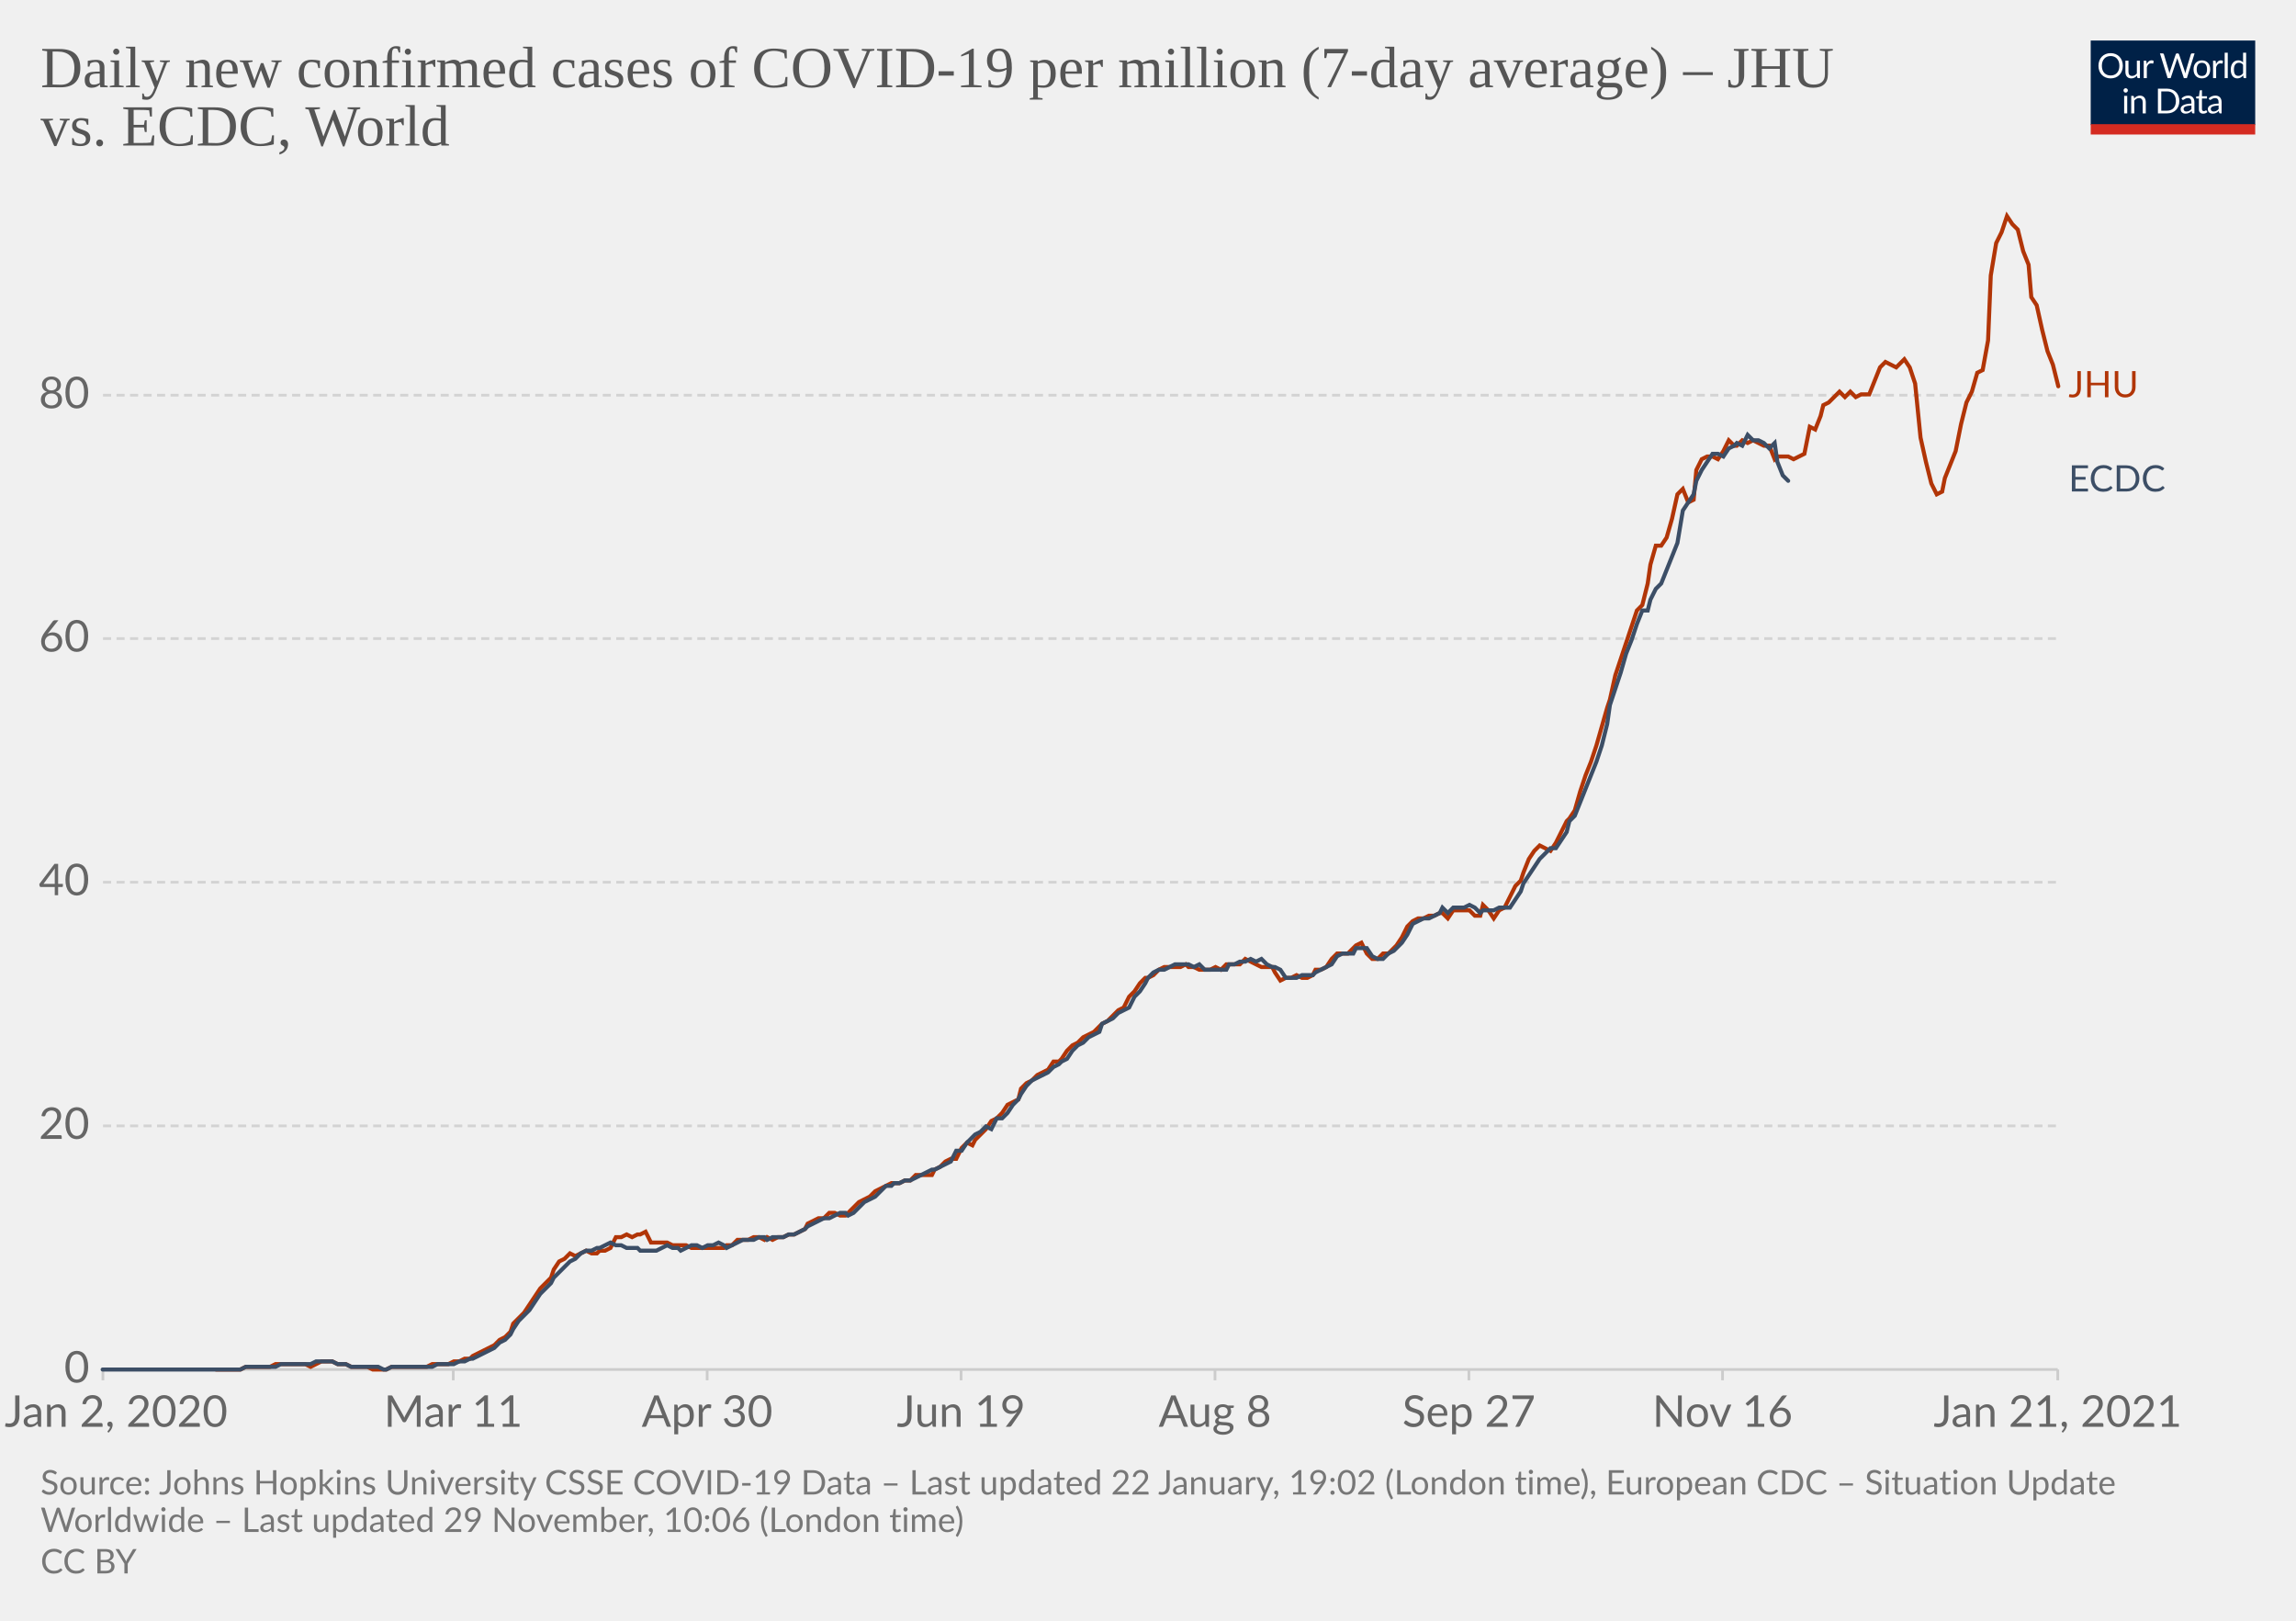
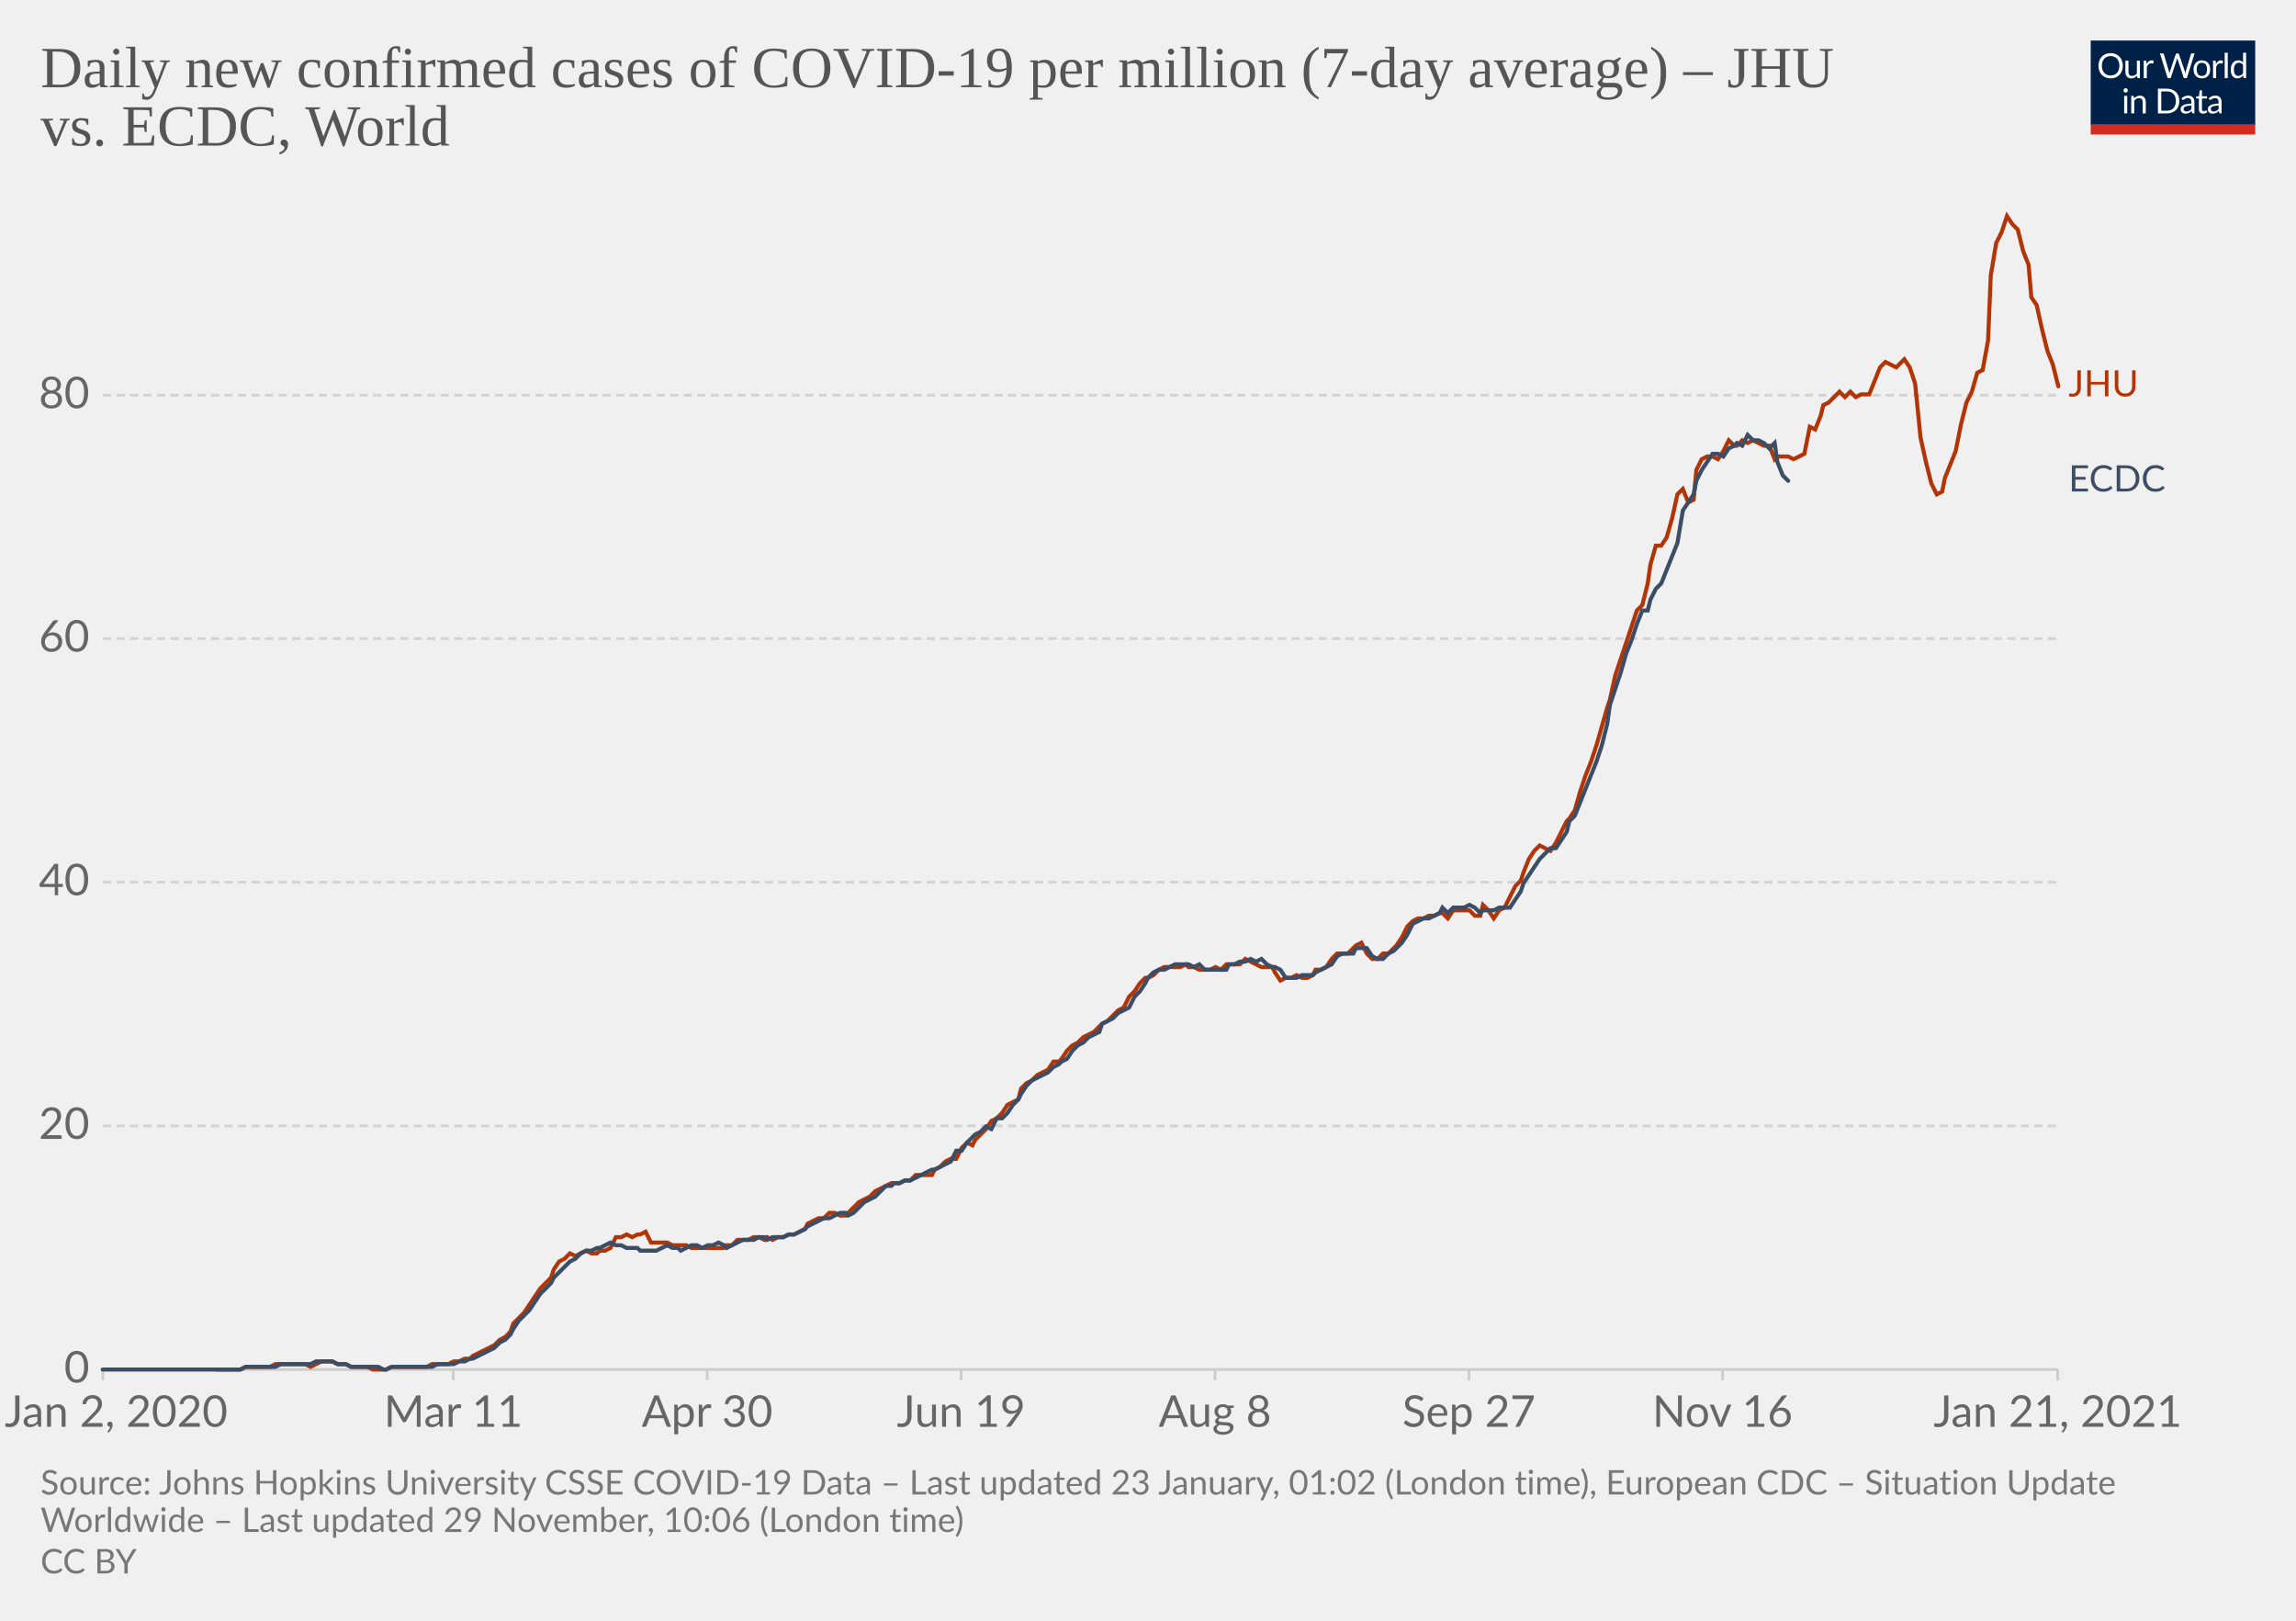
<svg xmlns="http://www.w3.org/2000/svg" version="1.1" style="background-color:#fff;-webkit-font-smoothing:antialiased" width="850" height="600" viewBox="0 0 850 600" font-family="Lato,'Helvetica Neue',Helvetica,Arial,sans-serif" font-size="18" text-rendering="optimizeLegibility">
  <g class="HeaderView">
    <g transform="matrix(.29 0 0 .29 774 15)">
      <svg width="210" height="120" viewBox="0 0 210 120" fill="none">
        <g clip-path="url(#clip0)">
          <path d="M0 0h210v107.89H0V0z" fill="#002147" />
          <path d="M40.98 32.25c0 2.36-.38 4.53-1.12 6.51a14.26 14.26 0 01-8.1 8.4c-1.9.78-4.02 1.17-6.34 1.17a16.6 16.6 0 01-6.33-1.17 14.31 14.31 0 01-8.08-8.4 18.29 18.29 0 01-1.12-6.51c0-2.36.38-4.53 1.12-6.5.75-1.97 1.8-3.67 3.17-5.1a14.32 14.32 0 014.9-3.34c1.92-.8 4.03-1.19 6.34-1.19 2.32 0 4.43.4 6.34 1.19 1.92.8 3.56 1.9 4.93 3.34a14.87 14.87 0 013.17 5.1 18.1 18.1 0 011.12 6.5zm-4.38 0c0-1.94-.26-3.68-.8-5.22a10.91 10.91 0 00-2.24-3.89 9.68 9.68 0 00-3.52-2.46 11.95 11.95 0 00-4.62-.86c-1.68 0-3.21.28-4.6.86a9.88 9.88 0 00-3.54 2.46 10.91 10.91 0 00-2.24 3.9c-.53 1.53-.8 3.27-.8 5.2 0 1.94.27 3.68.8 5.22a11.17 11.17 0 002.24 3.9 10.01 10.01 0 003.55 2.44c1.38.56 2.9.83 4.6.83s3.24-.27 4.61-.83a9.8 9.8 0 003.52-2.44 11.17 11.17 0 002.25-3.9c.53-1.54.8-3.28.8-5.21zm26.22-6.54V48H60.5c-.56 0-.9-.27-1.05-.81l-.31-2.4a12.45 12.45 0 01-3.26 2.6c-1.2.64-2.58.96-4.13.96-1.22 0-2.3-.2-3.24-.6a6.52 6.52 0 01-2.33-1.7 7.37 7.37 0 01-1.43-2.67c-.3-1.04-.46-2.2-.46-3.45V25.7h3.91v14.22c0 1.68.38 2.99 1.15 3.91.77.93 1.96 1.39 3.54 1.39 1.16 0 2.24-.27 3.23-.82a10.42 10.42 0 002.8-2.28V25.7h3.91zm8.61 4.47a9.94 9.94 0 012.6-3.56 5.64 5.64 0 013.76-1.3c.47 0 .92.05 1.34.15.44.1.83.27 1.17.49l-.3 2.92c-.09.37-.3.55-.66.55-.2 0-.5-.04-.9-.13a6.21 6.21 0 00-3.24.18 4.23 4.23 0 00-1.47.92c-.42.4-.81.9-1.17 1.5-.33.58-.64 1.26-.92 2.02V48H67.7V25.71h2.25c.42 0 .72.08.88.25.16.16.27.44.33.83l.26 3.39zm61.16-13.7L122.75 48h-3.82l-7.99-24.05a21.95 21.95 0 01-.42-1.58 38.36 38.36 0 01-.44 1.58L102.05 48h-3.83L88.4 16.47h3.54c.38 0 .7.1.95.29.26.2.43.43.5.73l6.52 21.9.28 1.28.29 1.46.3-1.46.38-1.27 7.41-21.91c.1-.25.26-.48.51-.69.27-.22.58-.33.95-.33h1.23c.38 0 .69.1.92.29a1.77 1.77 0 01.53.73l7.4 21.9a28.4 28.4 0 01.68 2.62 29.52 29.52 0 01.52-2.61l6.54-21.91a1.31 1.31 0 01.48-.7c.27-.21.58-.32.95-.32h3.32zm9.35 8.88c1.63 0 3.1.27 4.4.82a9.43 9.43 0 015.46 5.94c.5 1.4.74 2.98.74 4.73 0 1.76-.25 3.34-.74 4.75a9.43 9.43 0 01-5.46 5.92c-1.3.52-2.77.79-4.4.79-1.64 0-3.12-.27-4.44-.8a9.42 9.42 0 01-3.35-2.3c-.92-1-1.63-2.2-2.13-3.61-.49-1.41-.73-3-.73-4.75s.24-3.33.73-4.73c.5-1.43 1.2-2.64 2.13-3.63a9.4 9.4 0 013.35-2.31c1.32-.55 2.8-.82 4.44-.82zm0 19.89c2.2 0 3.84-.73 4.93-2.2 1.08-1.48 1.63-3.54 1.63-6.18 0-2.66-.55-4.72-1.63-6.2-1.09-1.49-2.73-2.23-4.93-2.23-1.12 0-2.09.2-2.93.57a5.71 5.71 0 00-2.06 1.65 7.5 7.5 0 00-1.24 2.67c-.26 1.04-.4 2.22-.4 3.54 0 2.64.55 4.7 1.64 6.18 1.1 1.47 2.76 2.2 4.99 2.2zm17.97-15.07a9.94 9.94 0 012.6-3.56 5.64 5.64 0 013.76-1.3c.47 0 .91.05 1.34.15.44.1.83.27 1.16.49l-.28 2.92c-.09.37-.31.55-.66.55-.2 0-.5-.04-.9-.13a6.2 6.2 0 00-3.24.18 4.23 4.23 0 00-1.47.92c-.43.4-.82.9-1.17 1.5a13.1 13.1 0 00-.92 2.02V48h-3.94V25.71h2.24c.43 0 .72.08.88.25.17.16.28.44.33.83l.27 3.39zm15.04-14.59V48h-3.92V15.6h3.92zm19.55 15.43a6.22 6.22 0 00-2.38-2.05 6.7 6.7 0 00-2.86-.6c-2.07 0-3.66.75-4.77 2.23-1.12 1.48-1.68 3.6-1.68 6.33 0 1.46.13 2.7.38 3.74a7.29 7.29 0 001.1 2.56 4.35 4.35 0 001.78 1.45c.7.3 1.5.46 2.4.46 1.29 0 2.41-.3 3.36-.88a9.6 9.6 0 002.67-2.49V31.02zm3.91-15.43V48h-2.33c-.56 0-.9-.27-1.06-.81l-.35-2.71a12.13 12.13 0 01-3.25 2.77 8.28 8.28 0 01-4.23 1.06 7.31 7.31 0 01-6.14-2.9c-.73-.96-1.3-2.15-1.69-3.57a18.35 18.35 0 01.07-9.48 11.29 11.29 0 011.89-3.7 8.7 8.7 0 017.06-3.34 7.96 7.96 0 016.12 2.62V15.59h3.91zM46.61 70.71V93H42.7V70.71h3.91zm.84-7c0 .39-.08.75-.24 1.09a2.81 2.81 0 01-1.52 1.47 2.67 2.67 0 01-2.16 0 2.9 2.9 0 01-1.45-1.47 2.67 2.67 0 010-2.16c.15-.35.35-.65.6-.9.25-.27.53-.47.85-.62a2.67 2.67 0 012.16 0c.35.15.65.35.9.62.27.25.47.55.62.9.16.34.24.7.24 1.08zm7.97 10.24c.49-.54 1-1.04 1.54-1.48a9.85 9.85 0 013.66-1.84 8.96 8.96 0 015.43.35c.94.4 1.72.97 2.33 1.71a7.36 7.36 0 011.43 2.67c.32 1.04.49 2.19.49 3.45V93h-3.94V78.81c0-1.69-.4-3-1.17-3.92-.76-.93-1.93-1.4-3.5-1.4a6.6 6.6 0 00-3.25.83c-1 .56-1.92 1.31-2.77 2.27V93h-3.94V70.71h2.35c.56 0 .9.28 1.04.82l.3 2.42zm57.7 3.3c0 2.36-.37 4.5-1.11 6.44a14.3 14.3 0 01-3.17 4.98 14.1 14.1 0 01-4.93 3.2c-1.9.76-4.02 1.13-6.33 1.13H85.8V61.47h11.77c2.31 0 4.42.39 6.33 1.15a13.8 13.8 0 018.1 8.18 17.75 17.75 0 011.12 6.45zm-4.37 0c0-1.94-.26-3.67-.8-5.2a10.94 10.94 0 00-2.23-3.87 9.57 9.57 0 00-3.53-2.42 12.23 12.23 0 00-4.61-.83h-7.5v24.62h7.5c1.7 0 3.24-.28 4.61-.84a9.7 9.7 0 003.53-2.4 10.94 10.94 0 002.24-3.87c.53-1.53.8-3.26.8-5.2zm19.8 5.72c-1.8.06-3.34.2-4.62.44-1.26.22-2.3.51-3.1.88-.8.36-1.37.8-1.74 1.3-.35.5-.53 1.05-.53 1.67 0 .58.1 1.1.3 1.52a3 3 0 00.76 1.05c.34.27.73.46 1.17.6a6.13 6.13 0 001.45.17 7.28 7.28 0 003.5-.81 11.95 11.95 0 002.82-2.2v-4.62zm-12.65-9.11a12.73 12.73 0 013.98-2.66c1.43-.59 3-.88 4.73-.88 1.25 0 2.36.2 3.33.61a6.81 6.81 0 013.94 4.38c.33 1.04.5 2.19.5 3.43V93h-1.74a1.8 1.8 0 01-.88-.18c-.2-.13-.36-.38-.48-.74l-.44-2.12-1.72 1.46a9.48 9.48 0 01-3.74 1.7c-.69.15-1.46.23-2.3.23-.87 0-1.69-.12-2.45-.35a5.34 5.34 0 01-3.34-2.93 6.64 6.64 0 01-.49-2.64c0-.88.25-1.72.73-2.53a6.33 6.33 0 012.35-2.17c1.09-.63 2.5-1.15 4.25-1.54 1.75-.41 3.89-.65 6.42-.7v-1.75c0-1.73-.37-3.03-1.12-3.91-.75-.9-1.84-1.34-3.28-1.34-.97 0-1.78.12-2.44.37-.64.23-1.2.5-1.7.81l-1.23.82c-.33.23-.67.35-1 .35-.27 0-.5-.07-.69-.2a2.1 2.1 0 01-.48-.53l-.7-1.25zm27.67 19.5c-1.76 0-3.12-.5-4.07-1.48-.94-.98-1.41-2.4-1.41-4.25V74h-2.68a.9.9 0 01-.6-.2c-.16-.14-.24-.36-.24-.66v-1.56l3.65-.46.9-6.89a.9.9 0 01.29-.52.88.88 0 01.62-.22H142v7.67h6.44V74H142v13.38c0 .94.22 1.63.68 2.09.45.45 1.04.68 1.76.68a3.21 3.21 0 001.85-.53l.55-.35c.16-.12.3-.18.41-.18.2 0 .4.13.55.38l1.15 1.87a7.45 7.45 0 01-2.44 1.5 8.53 8.53 0 01-2.95.52zm19.68-10.4c-1.8.07-3.34.21-4.62.45-1.26.22-2.3.51-3.1.88-.8.36-1.37.8-1.74 1.3-.35.5-.53 1.05-.53 1.67 0 .58.1 1.1.3 1.52a2.9 2.9 0 00.76 1.05c.34.27.73.46 1.17.6a6.13 6.13 0 001.45.17 7.3 7.3 0 003.5-.81 12.04 12.04 0 002.82-2.2v-4.62zm-12.65-9.1a12.72 12.72 0 013.99-2.66c1.42-.59 3-.88 4.72-.88 1.25 0 2.36.2 3.33.61a6.81 6.81 0 013.94 4.38c.33 1.04.5 2.19.5 3.43V93h-1.74a1.8 1.8 0 01-.88-.18c-.2-.13-.36-.38-.48-.74l-.44-2.12-1.72 1.46a9.48 9.48 0 01-3.74 1.7c-.69.15-1.46.23-2.3.23-.87 0-1.69-.12-2.45-.35a5.33 5.33 0 01-3.34-2.93 6.62 6.62 0 01-.49-2.64c0-.88.25-1.72.73-2.53a6.33 6.33 0 012.35-2.17c1.09-.63 2.5-1.15 4.25-1.54a31.2 31.2 0 016.42-.7v-1.75c0-1.73-.37-3.03-1.12-3.91-.75-.9-1.84-1.34-3.28-1.34-.97 0-1.78.12-2.44.37-.64.23-1.2.5-1.7.81l-1.22.82c-.34.23-.68.35-1.02.35-.26 0-.49-.07-.68-.2a1.88 1.88 0 01-.48-.53l-.7-1.25zM40.98 32.25c0 2.36-.38 4.53-1.12 6.51a14.26 14.26 0 01-8.1 8.4c-1.9.78-4.02 1.17-6.34 1.17a16.6 16.6 0 01-6.33-1.17 14.31 14.31 0 01-8.08-8.4 18.29 18.29 0 01-1.12-6.51c0-2.36.38-4.53 1.12-6.5.75-1.97 1.8-3.67 3.17-5.1a14.32 14.32 0 014.9-3.34c1.92-.8 4.03-1.19 6.34-1.19 2.32 0 4.43.4 6.34 1.19 1.92.8 3.56 1.9 4.93 3.34a14.87 14.87 0 013.17 5.1 18.1 18.1 0 011.12 6.5zm-4.38 0c0-1.94-.26-3.68-.8-5.22a10.91 10.91 0 00-2.24-3.89 9.68 9.68 0 00-3.52-2.46 11.95 11.95 0 00-4.62-.86c-1.68 0-3.21.28-4.6.86a9.88 9.88 0 00-3.54 2.46 10.91 10.91 0 00-2.24 3.9c-.53 1.53-.8 3.27-.8 5.2 0 1.94.27 3.68.8 5.22a11.17 11.17 0 002.24 3.9 10.01 10.01 0 003.55 2.44c1.38.56 2.9.83 4.6.83s3.24-.27 4.61-.83a9.8 9.8 0 003.52-2.44 11.17 11.17 0 002.25-3.9c.53-1.54.8-3.28.8-5.21zm26.22-6.54V48H60.5c-.56 0-.9-.27-1.05-.81l-.31-2.4a12.45 12.45 0 01-3.26 2.6c-1.2.64-2.58.96-4.13.96-1.22 0-2.3-.2-3.24-.6a6.52 6.52 0 01-2.33-1.7 7.37 7.37 0 01-1.43-2.67c-.3-1.04-.46-2.2-.46-3.45V25.7h3.91v14.22c0 1.68.38 2.99 1.15 3.91.77.93 1.96 1.39 3.54 1.39 1.16 0 2.24-.27 3.23-.82a10.42 10.42 0 002.8-2.28V25.7h3.91zm8.61 4.47a9.94 9.94 0 012.6-3.56 5.64 5.64 0 013.76-1.3c.47 0 .92.05 1.34.15.44.1.83.27 1.17.49l-.3 2.92c-.09.37-.3.55-.66.55-.2 0-.5-.04-.9-.13a6.21 6.21 0 00-3.24.18 4.23 4.23 0 00-1.47.92c-.42.4-.81.9-1.17 1.5-.33.58-.64 1.26-.92 2.02V48H67.7V25.71h2.25c.42 0 .72.08.88.25.16.16.27.44.33.83l.26 3.39zm61.16-13.7L122.75 48h-3.82l-7.99-24.05a21.95 21.95 0 01-.42-1.58 38.36 38.36 0 01-.44 1.58L102.05 48h-3.83L88.4 16.47h3.54c.38 0 .7.1.95.29.26.2.43.43.5.73l6.52 21.9.28 1.28.29 1.46.3-1.46.38-1.27 7.41-21.91c.1-.25.26-.48.51-.69.27-.22.58-.33.95-.33h1.23c.38 0 .69.1.92.29a1.77 1.77 0 01.53.73l7.4 21.9a28.4 28.4 0 01.68 2.62 29.52 29.52 0 01.52-2.61l6.54-21.91a1.31 1.31 0 01.48-.7c.27-.21.58-.32.95-.32h3.32zm9.35 8.88c1.63 0 3.1.27 4.4.82a9.43 9.43 0 015.46 5.94c.5 1.4.74 2.98.74 4.73 0 1.76-.25 3.34-.74 4.75a9.43 9.43 0 01-5.46 5.92c-1.3.52-2.77.79-4.4.79-1.64 0-3.12-.27-4.44-.8a9.42 9.42 0 01-3.35-2.3c-.92-1-1.63-2.2-2.13-3.61-.49-1.41-.73-3-.73-4.75s.24-3.33.73-4.73c.5-1.43 1.2-2.64 2.13-3.63a9.4 9.4 0 013.35-2.31c1.32-.55 2.8-.82 4.44-.82zm0 19.89c2.2 0 3.84-.73 4.93-2.2 1.08-1.48 1.63-3.54 1.63-6.18 0-2.66-.55-4.72-1.63-6.2-1.09-1.49-2.73-2.23-4.93-2.23-1.12 0-2.09.2-2.93.57a5.71 5.71 0 00-2.06 1.65 7.5 7.5 0 00-1.24 2.67c-.26 1.04-.4 2.22-.4 3.54 0 2.64.55 4.7 1.64 6.18 1.1 1.47 2.76 2.2 4.99 2.2zm17.97-15.07a9.94 9.94 0 012.6-3.56 5.64 5.64 0 013.76-1.3c.47 0 .91.05 1.34.15.44.1.83.27 1.16.49l-.28 2.92c-.09.37-.31.55-.66.55-.2 0-.5-.04-.9-.13a6.2 6.2 0 00-3.24.18 4.23 4.23 0 00-1.47.92c-.43.4-.82.9-1.17 1.5a13.1 13.1 0 00-.92 2.02V48h-3.94V25.71h2.24c.43 0 .72.08.88.25.17.16.28.44.33.83l.27 3.39zm15.04-14.59V48h-3.92V15.6h3.92zm19.55 15.43a6.22 6.22 0 00-2.38-2.05 6.7 6.7 0 00-2.86-.6c-2.07 0-3.66.75-4.77 2.23-1.12 1.48-1.68 3.6-1.68 6.33 0 1.46.13 2.7.38 3.74a7.29 7.29 0 001.1 2.56 4.35 4.35 0 001.78 1.45c.7.3 1.5.46 2.4.46 1.29 0 2.41-.3 3.36-.88a9.6 9.6 0 002.67-2.49V31.02zm3.91-15.43V48h-2.33c-.56 0-.9-.27-1.06-.81l-.35-2.71a12.13 12.13 0 01-3.25 2.77 8.28 8.28 0 01-4.23 1.06 7.31 7.31 0 01-6.14-2.9c-.73-.96-1.3-2.15-1.69-3.57a18.35 18.35 0 01.07-9.48 11.29 11.29 0 011.89-3.7 8.7 8.7 0 017.06-3.34 7.96 7.96 0 016.12 2.62V15.59h3.91zM46.61 70.71V93H42.7V70.71h3.91zm.84-7c0 .39-.08.75-.24 1.09a2.81 2.81 0 01-1.52 1.47 2.67 2.67 0 01-2.16 0 2.9 2.9 0 01-1.45-1.47 2.67 2.67 0 010-2.16c.15-.35.35-.65.6-.9.25-.27.53-.47.85-.62a2.67 2.67 0 012.16 0c.35.15.65.35.9.62.27.25.47.55.62.9.16.34.24.7.24 1.08zm7.97 10.24c.49-.54 1-1.04 1.54-1.48a9.85 9.85 0 013.66-1.84 8.96 8.96 0 015.43.35c.94.4 1.72.97 2.33 1.71a7.36 7.36 0 011.43 2.67c.32 1.04.49 2.19.49 3.45V93h-3.94V78.81c0-1.69-.4-3-1.17-3.92-.76-.93-1.93-1.4-3.5-1.4a6.6 6.6 0 00-3.25.83c-1 .56-1.92 1.31-2.77 2.27V93h-3.94V70.71h2.35c.56 0 .9.28 1.04.82l.3 2.42zm57.7 3.3c0 2.36-.37 4.5-1.11 6.44a14.3 14.3 0 01-3.17 4.98 14.1 14.1 0 01-4.93 3.2c-1.9.76-4.02 1.13-6.33 1.13H85.8V61.47h11.77c2.31 0 4.42.39 6.33 1.15a13.8 13.8 0 018.1 8.18 17.75 17.75 0 011.12 6.45zm-4.37 0c0-1.94-.26-3.67-.8-5.2a10.94 10.94 0 00-2.23-3.87 9.57 9.57 0 00-3.53-2.42 12.23 12.23 0 00-4.61-.83h-7.5v24.62h7.5c1.7 0 3.24-.28 4.61-.84a9.7 9.7 0 003.53-2.4 10.94 10.94 0 002.24-3.87c.53-1.53.8-3.26.8-5.2zm19.8 5.72c-1.8.06-3.34.2-4.62.44-1.26.22-2.3.51-3.1.88-.8.36-1.37.8-1.74 1.3-.35.5-.53 1.05-.53 1.67 0 .58.1 1.1.3 1.52a3 3 0 00.76 1.05c.34.27.73.46 1.17.6a6.13 6.13 0 001.45.17 7.28 7.28 0 003.5-.81 11.95 11.95 0 002.82-2.2v-4.62zm-12.65-9.11a12.73 12.73 0 013.98-2.66c1.43-.59 3-.88 4.73-.88 1.25 0 2.36.2 3.33.61a6.81 6.81 0 013.94 4.38c.33 1.04.5 2.19.5 3.43V93h-1.74a1.8 1.8 0 01-.88-.18c-.2-.13-.36-.38-.48-.74l-.44-2.12-1.72 1.46a9.48 9.48 0 01-3.74 1.7c-.69.15-1.46.23-2.3.23-.87 0-1.69-.12-2.45-.35a5.34 5.34 0 01-3.34-2.93 6.64 6.64 0 01-.49-2.64c0-.88.25-1.72.73-2.53a6.33 6.33 0 012.35-2.17c1.09-.63 2.5-1.15 4.25-1.54 1.75-.41 3.89-.65 6.42-.7v-1.75c0-1.73-.37-3.03-1.12-3.91-.75-.9-1.84-1.34-3.28-1.34-.97 0-1.78.12-2.44.37-.64.23-1.2.5-1.7.81l-1.23.82c-.33.23-.67.35-1 .35-.27 0-.5-.07-.69-.2a2.1 2.1 0 01-.48-.53l-.7-1.25zm27.67 19.5c-1.76 0-3.12-.5-4.07-1.48-.94-.98-1.41-2.4-1.41-4.25V74h-2.68a.9.9 0 01-.6-.2c-.16-.14-.24-.36-.24-.66v-1.56l3.65-.46.9-6.89a.9.9 0 01.29-.52.88.88 0 01.62-.22H142v7.67h6.44V74H142v13.38c0 .94.22 1.63.68 2.09.45.45 1.04.68 1.76.68a3.21 3.21 0 001.85-.53l.55-.35c.16-.12.3-.18.41-.18.2 0 .4.13.55.38l1.15 1.87a7.45 7.45 0 01-2.44 1.5 8.53 8.53 0 01-2.95.52zm19.68-10.4c-1.8.07-3.34.21-4.62.45-1.26.22-2.3.51-3.1.88-.8.36-1.37.8-1.74 1.3-.35.5-.53 1.05-.53 1.67 0 .58.1 1.1.3 1.52a2.9 2.9 0 00.76 1.05c.34.27.73.46 1.17.6a6.13 6.13 0 001.45.17 7.3 7.3 0 003.5-.81 12.04 12.04 0 002.82-2.2v-4.62zm-12.65-9.1a12.72 12.72 0 013.99-2.66c1.42-.59 3-.88 4.72-.88 1.25 0 2.36.2 3.33.61a6.81 6.81 0 013.94 4.38c.33 1.04.5 2.19.5 3.43V93h-1.74a1.8 1.8 0 01-.88-.18c-.2-.13-.36-.38-.48-.74l-.44-2.12-1.72 1.46a9.48 9.48 0 01-3.74 1.7c-.69.15-1.46.23-2.3.23-.87 0-1.69-.12-2.45-.35a5.33 5.33 0 01-3.34-2.93 6.62 6.62 0 01-.49-2.64c0-.88.25-1.72.73-2.53a6.33 6.33 0 012.35-2.17c1.09-.63 2.5-1.15 4.25-1.54a31.2 31.2 0 016.42-.7v-1.75c0-1.73-.37-3.03-1.12-3.91-.75-.9-1.84-1.34-3.28-1.34-.97 0-1.78.12-2.44.37-.64.23-1.2.5-1.7.81l-1.22.82c-.34.23-.68.35-1.02.35-.26 0-.49-.07-.68-.2a1.88 1.88 0 01-.48-.53l-.7-1.25zM40.98 32.25c0 2.36-.38 4.53-1.12 6.51a14.26 14.26 0 01-8.1 8.4c-1.9.78-4.02 1.17-6.34 1.17a16.6 16.6 0 01-6.33-1.17 14.31 14.31 0 01-8.08-8.4 18.29 18.29 0 01-1.12-6.51c0-2.36.38-4.53 1.12-6.5.75-1.97 1.8-3.67 3.17-5.1a14.32 14.32 0 014.9-3.34c1.92-.8 4.03-1.19 6.34-1.19 2.32 0 4.43.4 6.34 1.19 1.92.8 3.56 1.9 4.93 3.34a14.87 14.87 0 013.17 5.1 18.1 18.1 0 011.12 6.5zm-4.38 0c0-1.94-.26-3.68-.8-5.22a10.91 10.91 0 00-2.24-3.89 9.68 9.68 0 00-3.52-2.46 11.95 11.95 0 00-4.62-.86c-1.68 0-3.21.28-4.6.86a9.88 9.88 0 00-3.54 2.46 10.91 10.91 0 00-2.24 3.9c-.53 1.53-.8 3.27-.8 5.2 0 1.94.27 3.68.8 5.22a11.17 11.17 0 002.24 3.9 10.01 10.01 0 003.55 2.44c1.38.56 2.9.83 4.6.83s3.24-.27 4.61-.83a9.8 9.8 0 003.52-2.44 11.17 11.17 0 002.25-3.9c.53-1.54.8-3.28.8-5.21zm26.22-6.54V48H60.5c-.56 0-.9-.27-1.05-.81l-.31-2.4a12.45 12.45 0 01-3.26 2.6c-1.2.64-2.58.96-4.13.96-1.22 0-2.3-.2-3.24-.6a6.52 6.52 0 01-2.33-1.7 7.37 7.37 0 01-1.43-2.67c-.3-1.04-.46-2.2-.46-3.45V25.7h3.91v14.22c0 1.68.38 2.99 1.15 3.91.77.93 1.96 1.39 3.54 1.39 1.16 0 2.24-.27 3.23-.82a10.42 10.42 0 002.8-2.28V25.7h3.91zm8.61 4.47a9.94 9.94 0 012.6-3.56 5.64 5.64 0 013.76-1.3c.47 0 .92.05 1.34.15.44.1.83.27 1.17.49l-.3 2.92c-.09.37-.3.55-.66.55-.2 0-.5-.04-.9-.13a6.21 6.21 0 00-3.24.18 4.23 4.23 0 00-1.47.92c-.42.4-.81.9-1.17 1.5-.33.58-.64 1.26-.92 2.02V48H67.7V25.71h2.25c.42 0 .72.08.88.25.16.16.27.44.33.83l.26 3.39zm61.16-13.7L122.75 48h-3.82l-7.99-24.05a21.95 21.95 0 01-.42-1.58 38.36 38.36 0 01-.44 1.58L102.05 48h-3.83L88.4 16.47h3.54c.38 0 .7.1.95.29.26.2.43.43.5.73l6.52 21.9.28 1.28.29 1.46.3-1.46.38-1.27 7.41-21.91c.1-.25.26-.48.51-.69.27-.22.58-.33.95-.33h1.23c.38 0 .69.1.92.29a1.77 1.77 0 01.53.73l7.4 21.9a28.4 28.4 0 01.68 2.62 29.52 29.52 0 01.52-2.61l6.54-21.91a1.31 1.31 0 01.48-.7c.27-.21.58-.32.95-.32h3.32zm9.35 8.88c1.63 0 3.1.27 4.4.82a9.43 9.43 0 015.46 5.94c.5 1.4.74 2.98.74 4.73 0 1.76-.25 3.34-.74 4.75a9.43 9.43 0 01-5.46 5.92c-1.3.52-2.77.79-4.4.79-1.64 0-3.12-.27-4.44-.8a9.42 9.42 0 01-3.35-2.3c-.92-1-1.63-2.2-2.13-3.61-.49-1.41-.73-3-.73-4.75s.24-3.33.73-4.73c.5-1.43 1.2-2.64 2.13-3.63a9.4 9.4 0 013.35-2.31c1.32-.55 2.8-.82 4.44-.82zm0 19.89c2.2 0 3.84-.73 4.93-2.2 1.08-1.48 1.63-3.54 1.63-6.18 0-2.66-.55-4.72-1.63-6.2-1.09-1.49-2.73-2.23-4.93-2.23-1.12 0-2.09.2-2.93.57a5.71 5.71 0 00-2.06 1.65 7.5 7.5 0 00-1.24 2.67c-.26 1.04-.4 2.22-.4 3.54 0 2.64.55 4.7 1.64 6.18 1.1 1.47 2.76 2.2 4.99 2.2zm17.97-15.07a9.94 9.94 0 012.6-3.56 5.64 5.64 0 013.76-1.3c.47 0 .91.05 1.34.15.44.1.83.27 1.16.49l-.28 2.92c-.09.37-.31.55-.66.55-.2 0-.5-.04-.9-.13a6.2 6.2 0 00-3.24.18 4.23 4.23 0 00-1.47.92c-.43.4-.82.9-1.17 1.5a13.1 13.1 0 00-.92 2.02V48h-3.94V25.71h2.24c.43 0 .72.08.88.25.17.16.28.44.33.83l.27 3.39zm15.04-14.59V48h-3.92V15.6h3.92zm19.55 15.43a6.22 6.22 0 00-2.38-2.05 6.7 6.7 0 00-2.86-.6c-2.07 0-3.66.75-4.77 2.23-1.12 1.48-1.68 3.6-1.68 6.33 0 1.46.13 2.7.38 3.74a7.29 7.29 0 001.1 2.56 4.35 4.35 0 001.78 1.45c.7.3 1.5.46 2.4.46 1.29 0 2.41-.3 3.36-.88a9.6 9.6 0 002.67-2.49V31.02zm3.91-15.43V48h-2.33c-.56 0-.9-.27-1.06-.81l-.35-2.71a12.13 12.13 0 01-3.25 2.77 8.28 8.28 0 01-4.23 1.06 7.31 7.31 0 01-6.14-2.9c-.73-.96-1.3-2.15-1.69-3.57a18.35 18.35 0 01.07-9.48 11.29 11.29 0 011.89-3.7 8.7 8.7 0 017.06-3.34 7.96 7.96 0 016.12 2.62V15.59h3.91zM46.61 70.71V93H42.7V70.71h3.91zm.84-7c0 .39-.08.75-.24 1.09a2.81 2.81 0 01-1.52 1.47 2.67 2.67 0 01-2.16 0 2.9 2.9 0 01-1.45-1.47 2.67 2.67 0 010-2.16c.15-.35.35-.65.6-.9.25-.27.53-.47.85-.62a2.67 2.67 0 012.16 0c.35.15.65.35.9.62.27.25.47.55.62.9.16.34.24.7.24 1.08zm7.97 10.24c.49-.54 1-1.04 1.54-1.48a9.85 9.85 0 013.66-1.84 8.96 8.96 0 015.43.35c.94.4 1.72.97 2.33 1.71a7.36 7.36 0 011.43 2.67c.32 1.04.49 2.19.49 3.45V93h-3.94V78.81c0-1.69-.4-3-1.17-3.92-.76-.93-1.93-1.4-3.5-1.4a6.6 6.6 0 00-3.25.83c-1 .56-1.92 1.31-2.77 2.27V93h-3.94V70.71h2.35c.56 0 .9.28 1.04.82l.3 2.42zm57.7 3.3c0 2.36-.37 4.5-1.11 6.44a14.3 14.3 0 01-3.17 4.98 14.1 14.1 0 01-4.93 3.2c-1.9.76-4.02 1.13-6.33 1.13H85.8V61.47h11.77c2.31 0 4.42.39 6.33 1.15a13.8 13.8 0 018.1 8.18 17.75 17.75 0 011.12 6.45zm-4.37 0c0-1.94-.26-3.67-.8-5.2a10.94 10.94 0 00-2.23-3.87 9.57 9.57 0 00-3.53-2.42 12.23 12.23 0 00-4.61-.83h-7.5v24.62h7.5c1.7 0 3.24-.28 4.61-.84a9.7 9.7 0 003.53-2.4 10.94 10.94 0 002.24-3.87c.53-1.53.8-3.26.8-5.2zm19.8 5.72c-1.8.06-3.34.2-4.62.44-1.26.22-2.3.51-3.1.88-.8.36-1.37.8-1.74 1.3-.35.5-.53 1.05-.53 1.67 0 .58.1 1.1.3 1.52a3 3 0 00.76 1.05c.34.27.73.46 1.17.6a6.13 6.13 0 001.45.17 7.28 7.28 0 003.5-.81 11.95 11.95 0 002.82-2.2v-4.62zm-12.65-9.11a12.73 12.73 0 013.98-2.66c1.43-.59 3-.88 4.73-.88 1.25 0 2.36.2 3.33.61a6.81 6.81 0 013.94 4.38c.33 1.04.5 2.19.5 3.43V93h-1.74a1.8 1.8 0 01-.88-.18c-.2-.13-.36-.38-.48-.74l-.44-2.12-1.72 1.46a9.48 9.48 0 01-3.74 1.7c-.69.15-1.46.23-2.3.23-.87 0-1.69-.12-2.45-.35a5.34 5.34 0 01-3.34-2.93 6.64 6.64 0 01-.49-2.64c0-.88.25-1.72.73-2.53a6.33 6.33 0 012.35-2.17c1.09-.63 2.5-1.15 4.25-1.54 1.75-.41 3.89-.65 6.42-.7v-1.75c0-1.73-.37-3.03-1.12-3.91-.75-.9-1.84-1.34-3.28-1.34-.97 0-1.78.12-2.44.37-.64.23-1.2.5-1.7.81l-1.23.82c-.33.23-.67.35-1 .35-.27 0-.5-.07-.69-.2a2.1 2.1 0 01-.48-.53l-.7-1.25zm27.67 19.5c-1.76 0-3.12-.5-4.07-1.48-.94-.98-1.41-2.4-1.41-4.25V74h-2.68a.9.9 0 01-.6-.2c-.16-.14-.24-.36-.24-.66v-1.56l3.65-.46.9-6.89a.9.9 0 01.29-.52.88.88 0 01.62-.22H142v7.67h6.44V74H142v13.38c0 .94.22 1.63.68 2.09.45.45 1.04.68 1.76.68a3.21 3.21 0 001.85-.53l.55-.35c.16-.12.3-.18.41-.18.2 0 .4.13.55.38l1.15 1.87a7.45 7.45 0 01-2.44 1.5 8.53 8.53 0 01-2.95.52zm19.68-10.4c-1.8.07-3.34.21-4.62.45-1.26.22-2.3.51-3.1.88-.8.36-1.37.8-1.74 1.3-.35.5-.53 1.05-.53 1.67 0 .58.1 1.1.3 1.52a2.9 2.9 0 00.76 1.05c.34.27.73.46 1.17.6a6.13 6.13 0 001.45.17 7.3 7.3 0 003.5-.81 12.04 12.04 0 002.82-2.2v-4.62zm-12.65-9.1a12.72 12.72 0 013.99-2.66c1.42-.59 3-.88 4.72-.88 1.25 0 2.36.2 3.33.61a6.81 6.81 0 013.94 4.38c.33 1.04.5 2.19.5 3.43V93h-1.74a1.8 1.8 0 01-.88-.18c-.2-.13-.36-.38-.48-.74l-.44-2.12-1.72 1.46a9.48 9.48 0 01-3.74 1.7c-.69.15-1.46.23-2.3.23-.87 0-1.69-.12-2.45-.35a5.33 5.33 0 01-3.34-2.93 6.62 6.62 0 01-.49-2.64c0-.88.25-1.72.73-2.53a6.33 6.33 0 012.35-2.17c1.09-.63 2.5-1.15 4.25-1.54a31.2 31.2 0 016.42-.7v-1.75c0-1.73-.37-3.03-1.12-3.91-.75-.9-1.84-1.34-3.28-1.34-.97 0-1.78.12-2.44.37-.64.23-1.2.5-1.7.81l-1.22.82c-.34.23-.68.35-1.02.35-.26 0-.49-.07-.68-.2a1.88 1.88 0 01-.48-.53l-.7-1.25z" fill="#fff" />
          <path fill="#D42B21" d="M0 106.79h210V120H0z" />
        </g>
        <defs>
          <clipPath id="clip0">
            <path fill="#fff" d="M0 0h210v120H0z" />
          </clipPath>
        </defs>
      </svg>
    </g>
    <a href="https://ourworldindata.org/grapher/daily-covid-cases-per-million-jhu-vs-ecdc?tab=chart&amp;stackMode=absolute&amp;region=World" target="_blank" rel="noopener" font-family="&quot;Playfair Display&quot;,Georgia,&quot;Times New Roman&quot;,serif">
      <text font-size="21.6" x="15" y="32.3" fill="#555">
        <tspan x="15" y="32.28">Daily new confirmed cases of COVID-19 per million (7-day average) – JHU</tspan>
        <tspan x="15" y="53.88">vs. ECDC, World</tspan>
      </text>
    </a>
  </g>
  <g class="LineChart">
    <defs>
      <clipPath id="a">
        <path d="M28.14 0h830v896.4h-830z" />
      </clipPath>
    </defs>
    <g class="DualAxisView">
      <g class="HorizontalAxis">
        <path stroke="#ccc" d="M38.1 507v4M167.8 507v4M261.8 507v4M355.8 507v4M449.8 507v4M543.8 507v4M637.7 507v4M761.8 507v4" />
        <text x="43" y="528.2" fill="#666" text-anchor="middle" font-size="16.2">Jan 2, 2020</text>
        <text x="167.8" y="528.2" fill="#666" text-anchor="middle" font-size="16.2">Mar 11</text>
        <text x="261.8" y="528.2" fill="#666" text-anchor="middle" font-size="16.2">Apr 30</text>
        <text x="355.8" y="528.2" fill="#666" text-anchor="middle" font-size="16.2">Jun 19</text>
        <text x="449.8" y="528.2" fill="#666" text-anchor="middle" font-size="16.2">Aug 8</text>
        <text x="543.8" y="528.2" fill="#666" text-anchor="middle" font-size="16.2">Sep 27</text>
        <text x="637.7" y="528.2" fill="#666" text-anchor="middle" font-size="16.2">Nov 16</text>
        <text x="761.8" y="528.2" fill="#666" text-anchor="middle" font-size="16.2">Jan 21, 2021</text>
      </g>
      <g class="VerticalAxis" fill="#666" dominant-baseline="middle" text-anchor="end" font-size="16.2">
        <text x="33.14" y="507">0</text>
        <text x="33.14" y="416.8">20</text>
        <text x="33.14" y="326.6">40</text>
        <text x="33.14" y="236.4">60</text>
        <text x="33.14" y="146.3">80</text>
      </g>
      <g class="AxisGridLines horizontalLines">
        <path stroke="#ccc" d="M38.14 507h723.65" />
        <path stroke="#d3d3d3" stroke-dasharray="3,2" d="M38.14 416.8h723.65M38.14 326.6h723.65M38.14 236.4h723.65M38.14 146.3h723.65" />
      </g>
    </g>
    <g clip-path="url(#a)">
      <g class="LineLabels" cursor="default">
        <g class="legendMark">
-           <text font-size="13.5" x="765.8" y="147.1" fill="#B13507">
-             <tspan x="765.79" y="147.05">JHU</tspan>
+           <text font-size="13.5" x="765.8" y="146.8" fill="#B13507">
+             <tspan x="765.79" y="146.75">JHU</tspan>
          </text>
        </g>
        <g class="legendMark">
          <text font-size="13.5" x="765.8" y="182" fill="#3C4E66">
            <tspan x="765.79" y="181.95">ECDC</tspan>
          </text>
        </g>
      </g>
      <g class="Lines">
        <g class="key-World_0">
          <path stroke="#B13507" stroke-linecap="round" d="M80 507h9l2-1h9l2-1h11l2 1 2-1 2-1h4l2 1h3l2 1h6l2 1h5l2-1h13l2-1h6l2-1h2l2-1h2l1-1 2-1 2-1 2-1 2-1 2-2 2-1 2-2 1-3 2-2 2-2 2-3 2-3 2-3 2-2 2-2 1-3 2-3 2-1 2-2 2 1 2-1 2-1 2 1h2l1-1h2l2-1 2-4h2l2-1 2 1 2-1h1l2-1 2 4h6l2 1h5l2 1h12l1-1h2l2-2h4l2-1h2l2 1 1-1 2 1 2-1h2l2-1h2l2-1 2-1 1-2 2-1 2-1h2l2-2h2l2 1h2l1-1 2-2 2-2 2-1 2-1 2-2 2-1 2-1 2-1h3l2-1h2l2-2h6l1-2 2-1 2-2 2-1h2l2-4 2-2 2 1 1-2 2-2 2-2 2-3 2-1 2-2 2-3 2-1 2-1 1-4 2-2 2-1 2-2 2-1 2-1 2-3h2l1-1 2-3 2-2 2-1 2-2 2-1 2-1 2-2 1-1 2-1 2-2 2-2 2-1 2-4 2-2 2-3 2-2h1l2-1 2-2 2-1h6l2-1 1 1h2l2 1h4l2-1 2 1 2-2h5l2-2 2 1 2 1 2 1h4l1 2 2 3 2-1h2l2-1 2 1h2l2-1 1-2h2l2-1 2-3 2-2h4l2-2 1-1 2-1 2 4 2 2h2l2-2h2l2-2 1-1 2-3 2-4 2-2 2-1h2l2-1h2l2-1h1l2 2 2-3h6l2 2h2l1-4 2 2 2 3 2-3 2-1 2-4 2-4 2-2 1-3 2-5 2-3 2-2 2 1 2 1 2-3 2-4 2-4 1-1 2-3 2-7 2-6 2-5 2-6 2-7 2-7 1-3 2-9 2-6 2-6 2-6 2-6 2-2 2-8 1-7 2-7h2l2-3 2-7 2-9 2-2 2 5 2-1 1-11 2-4 2-1h2l2 1 2-3 2-4 2 2h1l2-2 2 1 2-1 2 1 2 1h2l2 5 1-1h4l2 1 2-1 2-1 2-10 2 1 2-5 1-4 2-1 2-2 2-2 2 2 2-2 2 2 2-1h3l2-5 2-5 2-2 2 1 2 1 2-2 1-1 2 3 2 6 2 20 2 9 2 8 2 4 2-1 1-5 2-5 2-5 2-10 2-8 2-4 2-7 2-1 2-11 1-24 2-12 2-4 2-6 2 3 2 2 2 8 2 5 1 12 2 3 2 9 2 8 2 5 2 8" fill="none" stroke-width="1.5" />
        </g>
        <g class="key-World_1">
          <path stroke="#3C4E66" stroke-linecap="round" d="M38 507h51l2-1h11l2-1h11l2-1h6l2 1h3l2 1h10l2 1h1l2-1h15l2-1h6l2-1h2l2-1h1l2-1 2-1 2-1 2-1 2-2 2-1 2-2 1-2 2-3 2-2 2-2 2-3 2-3 2-2 2-2 1-2 2-2 2-2 2-2 2-1 2-2 2-1h2l2-1h1l2-1 2-1 2 1h2l2 1h4l1 1h6l2-1 2-1 2 1h2l1 1 2-1 2-1h2l2 1 2-1h2l2-1 2 1 1 1 2-1 2-1 2-1h4l2-1h2l1 1 2-1h4l2-1h2l2-1 2-1 1-1 2-1 2-1 2-1h2l2-1 2-1h2l1 1 2-1 2-2 2-2 2-1 2-1 2-2 2-2h2l1-1h2l2-1h2l2-1 2-1 2-1 2-1h1l2-1 2-1 2-1 2-4h2l2-3 2-2 1-1 2-1 2-2 2 1 2-4h2l2-2 2-3 2-2 1-2 2-3 2-2 2-1 2-1 2-1 2-2 2-1 1-1 2-1 2-3 2-2 2-1 2-2 2-1 2-1 1-3 2-1 2-1 2-2 2-1 2-1 2-4 2-2 2-3 1-2 2-2 2-1h2l2-1 2-1h5l2 1 2-1 2 2h8l1-2h2l2-1h2l2-1 2 1 2-1 2 2 2 1h1l2 1 2 3h4l2-1h4l1-1 2-1 2-1 2-1 2-3 2-1h4l1-2h4l2 3 2 1h2l2-2 2-1 1-1 2-2 2-3 2-4 2-1 2-1h2l2-1 2-1 1-2 2 2 2-2h4l2-1 2 1 2 2 1-1h4l2-1h4l2-3 2-3 1-3 2-3 2-3 2-3 2-2 2-2h2l2-3 2-3 1-4 2-2 2-5 2-5 2-5 2-5 2-6 2-8 1-7 2-6 2-6 2-7 2-5 2-6 2-5h2l1-4 2-4 2-2 2-5 2-5 2-5 2-12 2-3 2-3 1-5 2-4 2-3 2-3h2l2 1 2-3 2-1 1-1 2 1 2-4 2 2h2l2 1 2 2 2-2 1 7 2 5 2 2" fill="none" stroke-width="1.5" />
        </g>
      </g>
    </g>
  </g>
  <g class="SourcesFooter" fill="#777">
    <g class="clickable" fill="#777">
      <text font-size="12.6" x="15" y="553.3">
-         <tspan x="15" y="553.28">Source: Johns Hopkins University CSSE COVID-19 Data – Last updated 22 January, 19:02 (London time), European CDC – Situation Update</tspan>
+         <tspan x="15" y="553.28">Source: Johns Hopkins University CSSE COVID-19 Data – Last updated 23 January, 01:02 (London time), European CDC – Situation Update</tspan>
        <tspan x="15" y="567.14">Worldwide – Last updated 29 November, 10:06 (London time)</tspan>
      </text>
    </g>
    <text font-size="12.6" x="15" y="582.5">
      <tspan x="15" y="582.48">
        <a class="cclogo" href="http://creativecommons.org/licenses/by/4.0/deed.en_US" target="_blank" fill="#777">CC BY</a>
      </tspan>
    </text>
  </g>
</svg>
